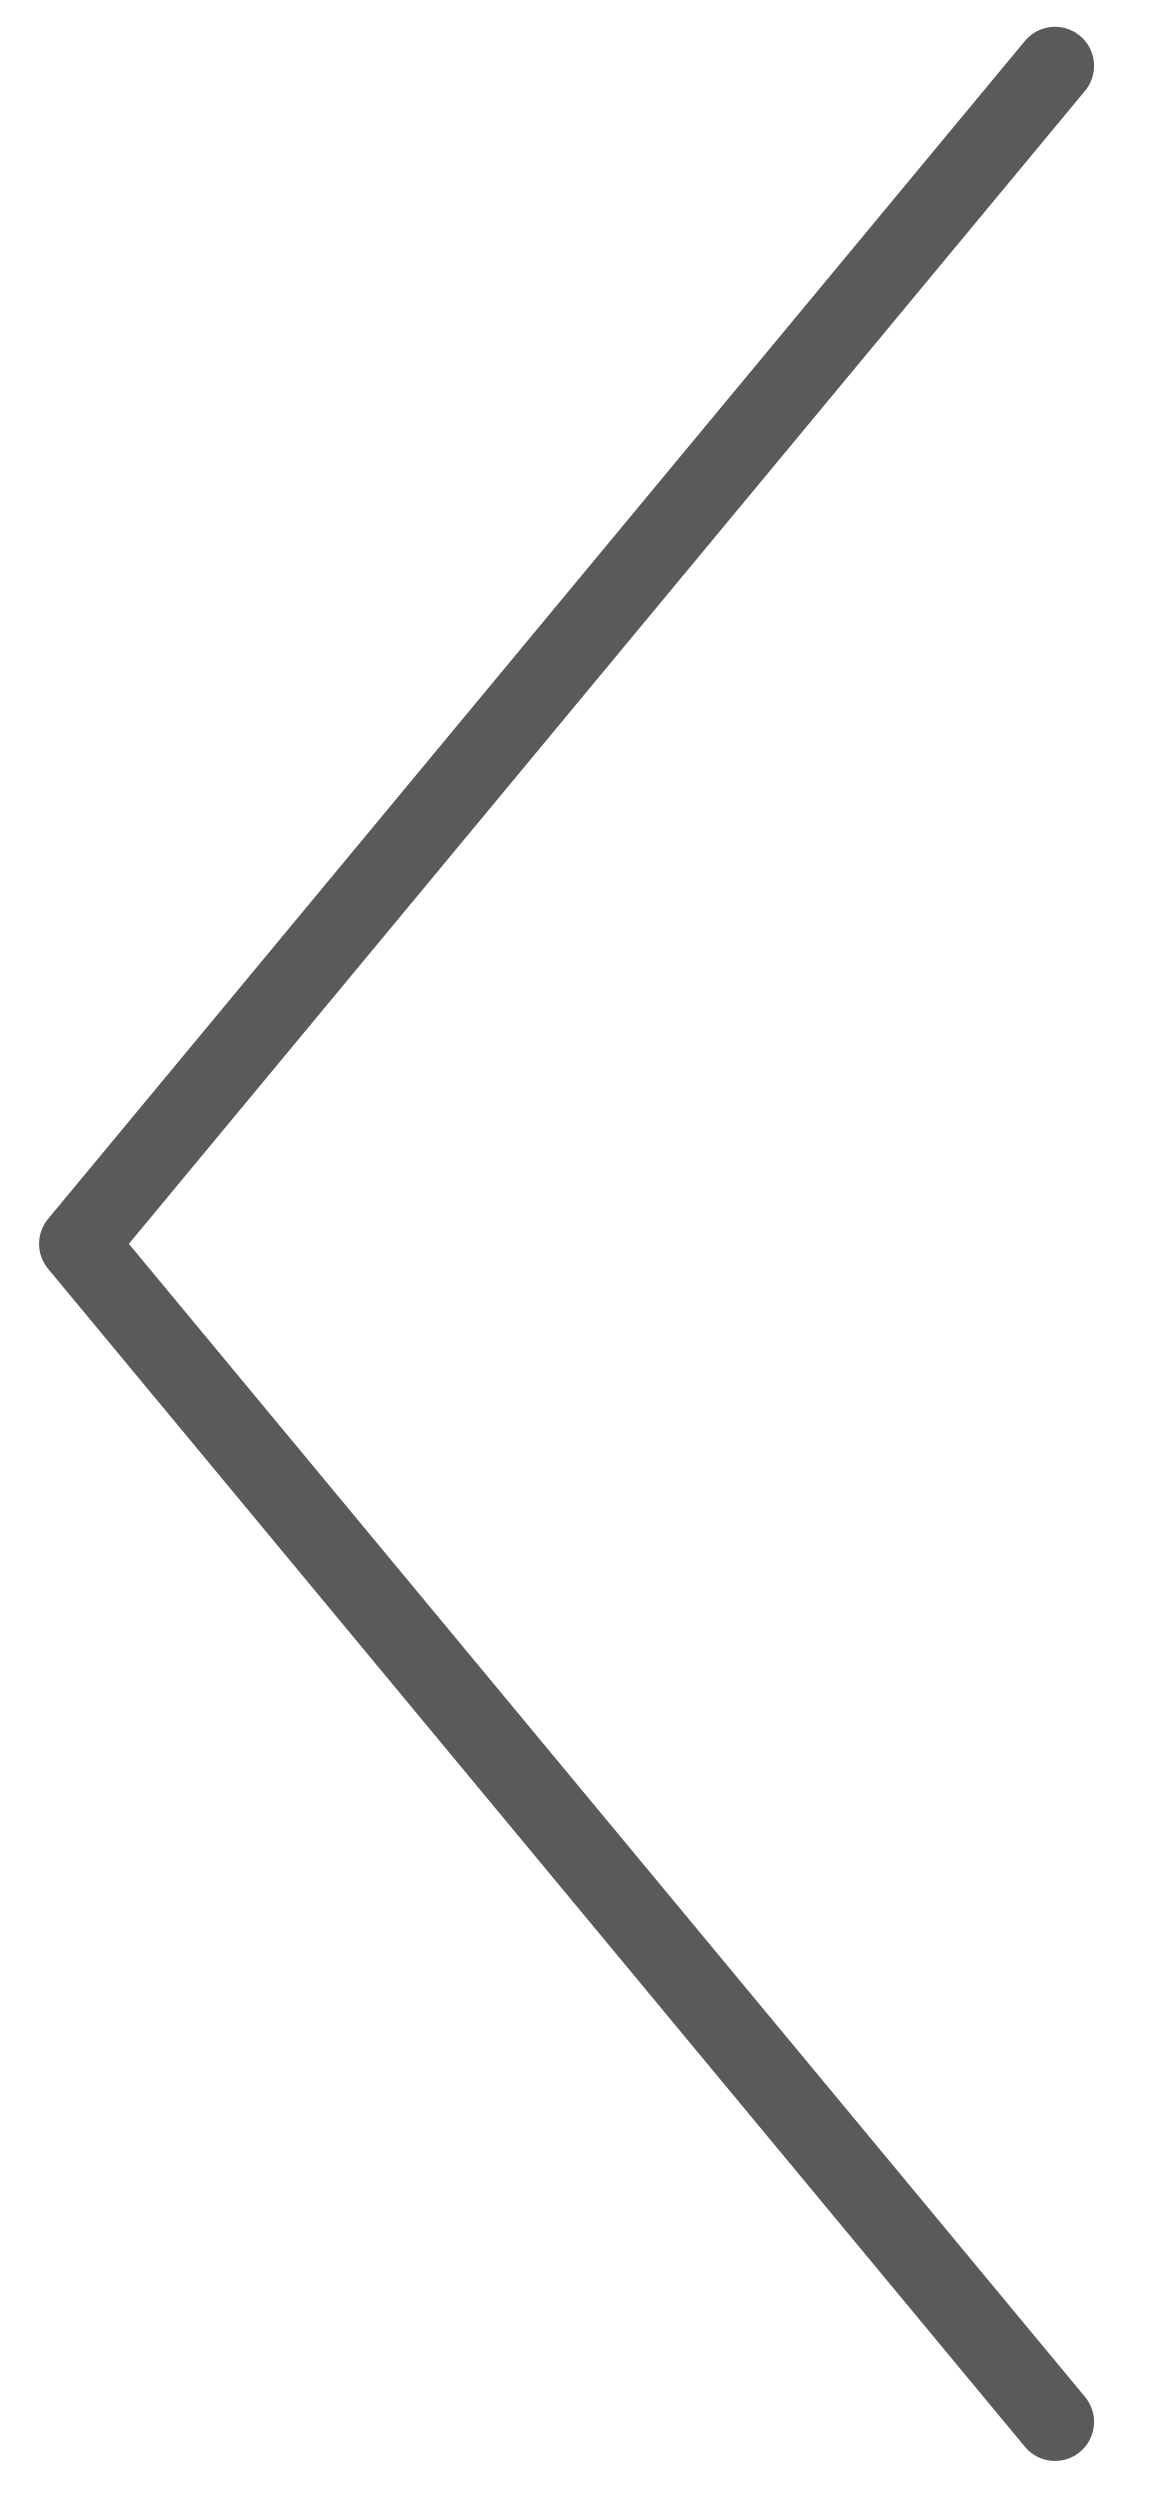
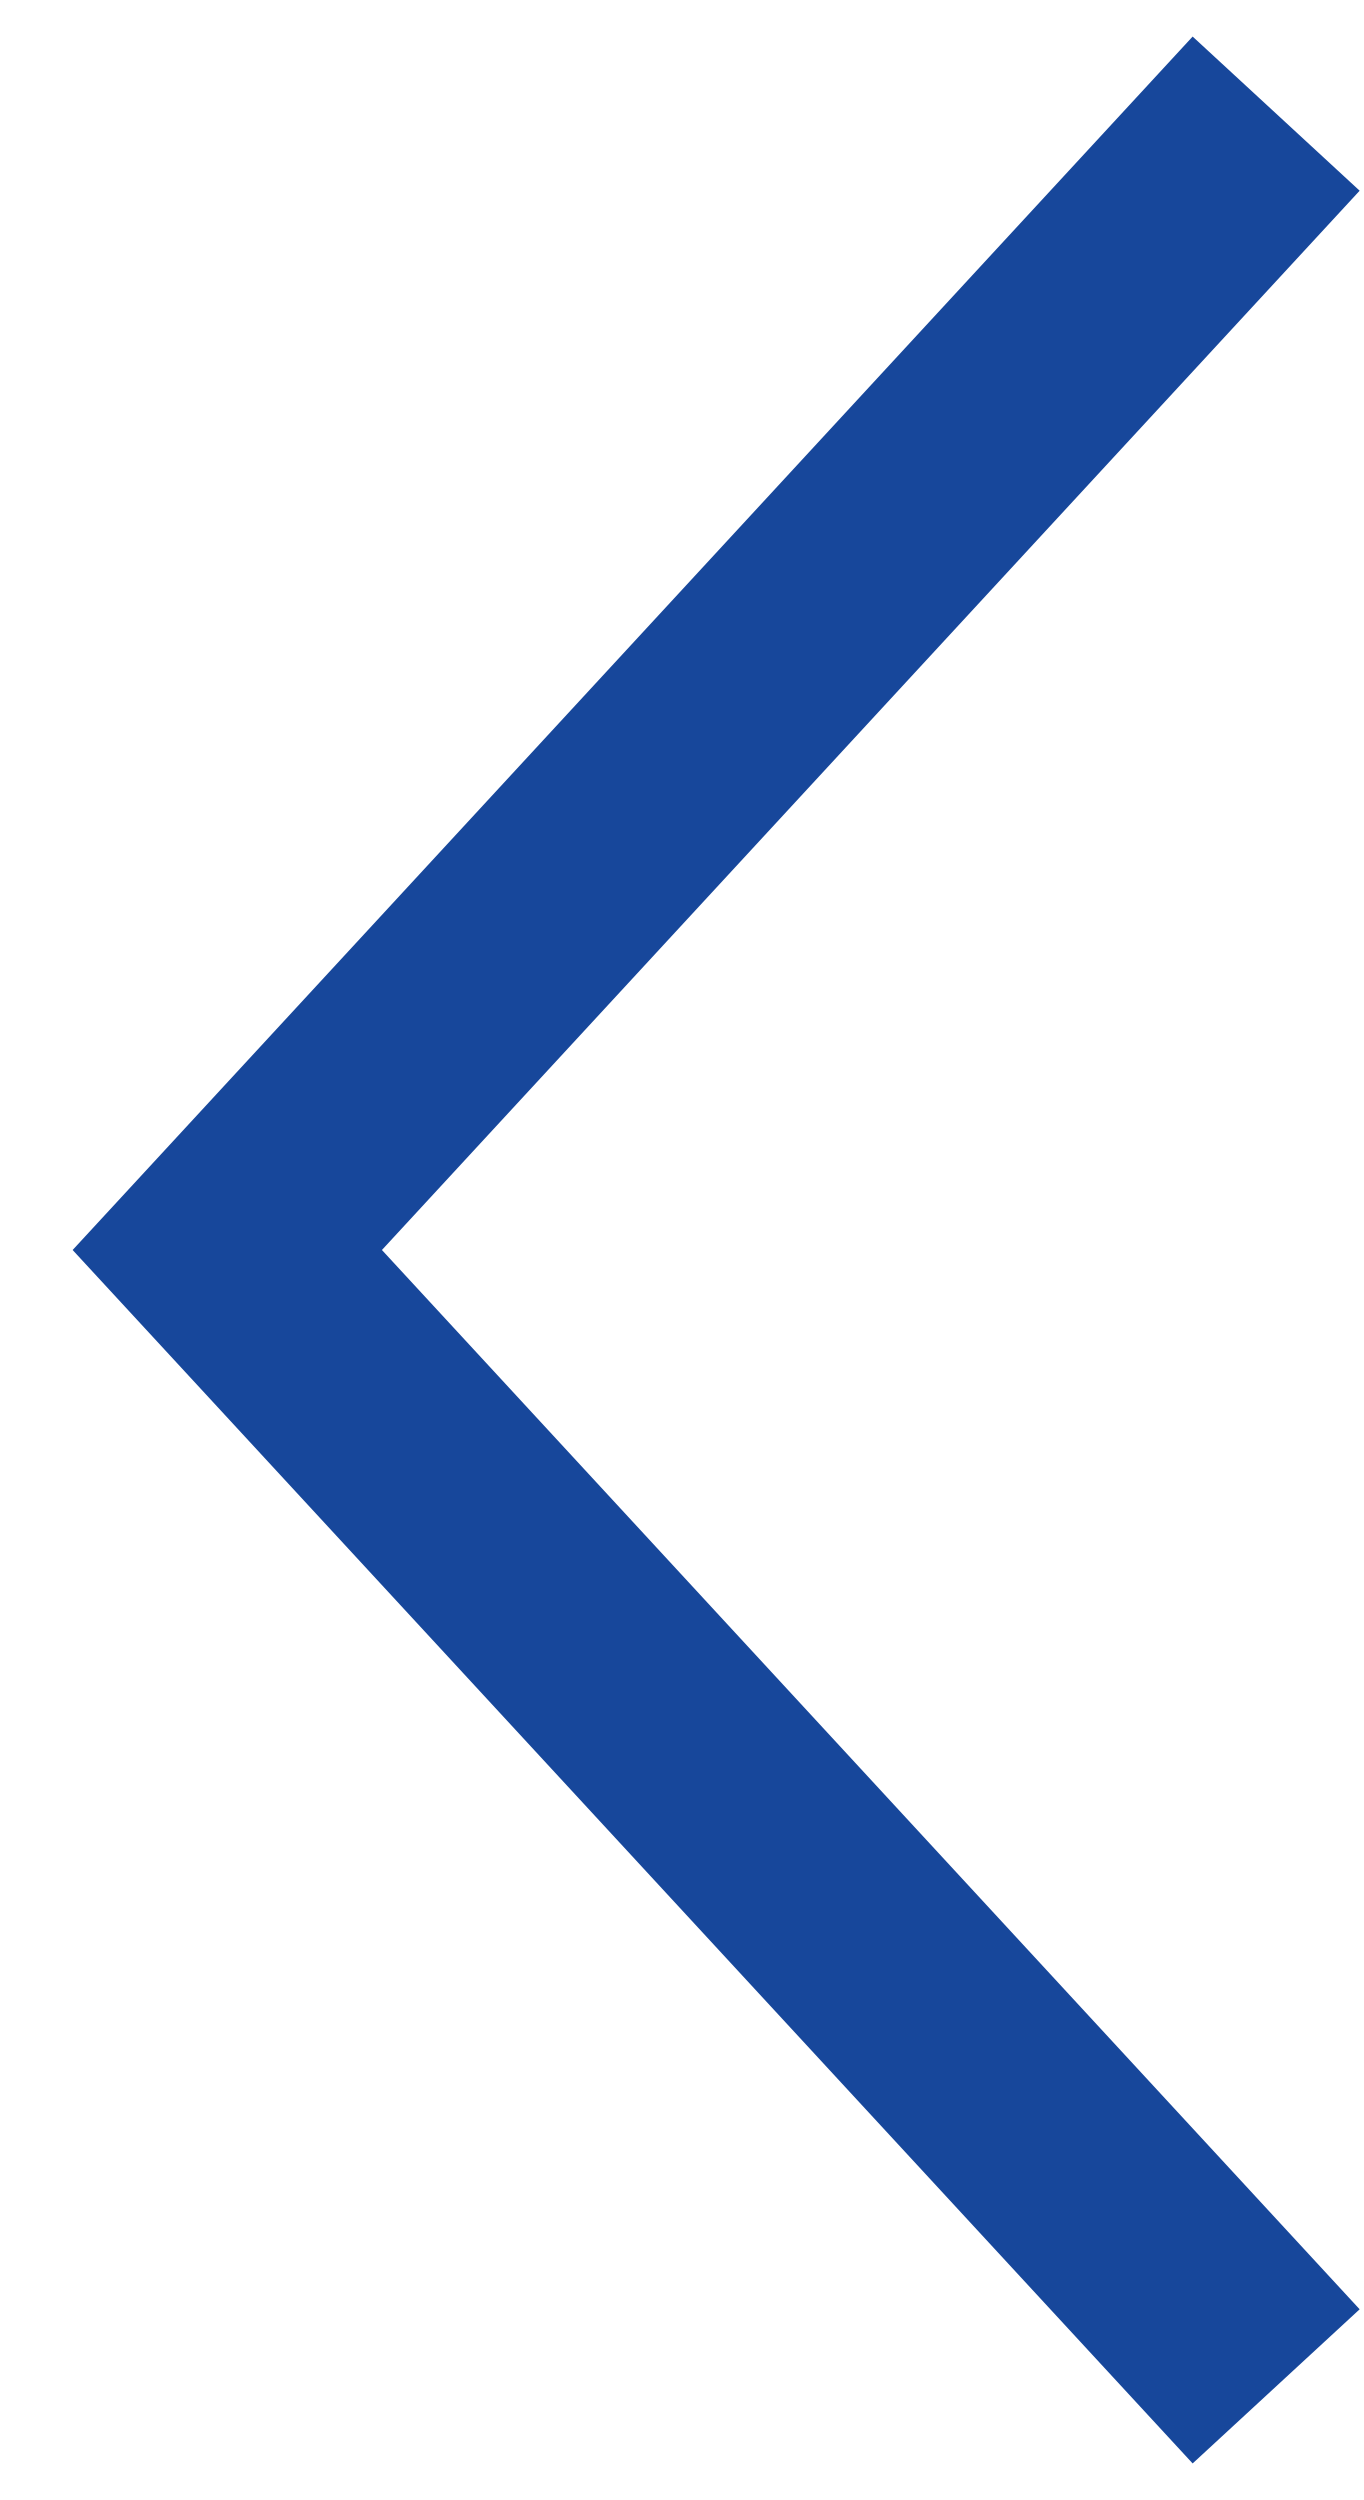
- <svg xmlns="http://www.w3.org/2000/svg" width="15" height="32" viewBox="0 0 15 32" fill="none">
-   <path d="M13.504 31L1 15.921L13.504 0.843" stroke="#5A5A5A" stroke-linecap="round" stroke-linejoin="round" />
+ <svg xmlns="http://www.w3.org/2000/svg" width="12" height="22" viewBox="0 0 12 22" fill="none">
+   <path d="M11.23 21L2 11L11.23 1" stroke="#17479B" stroke-width="2" />
</svg>
